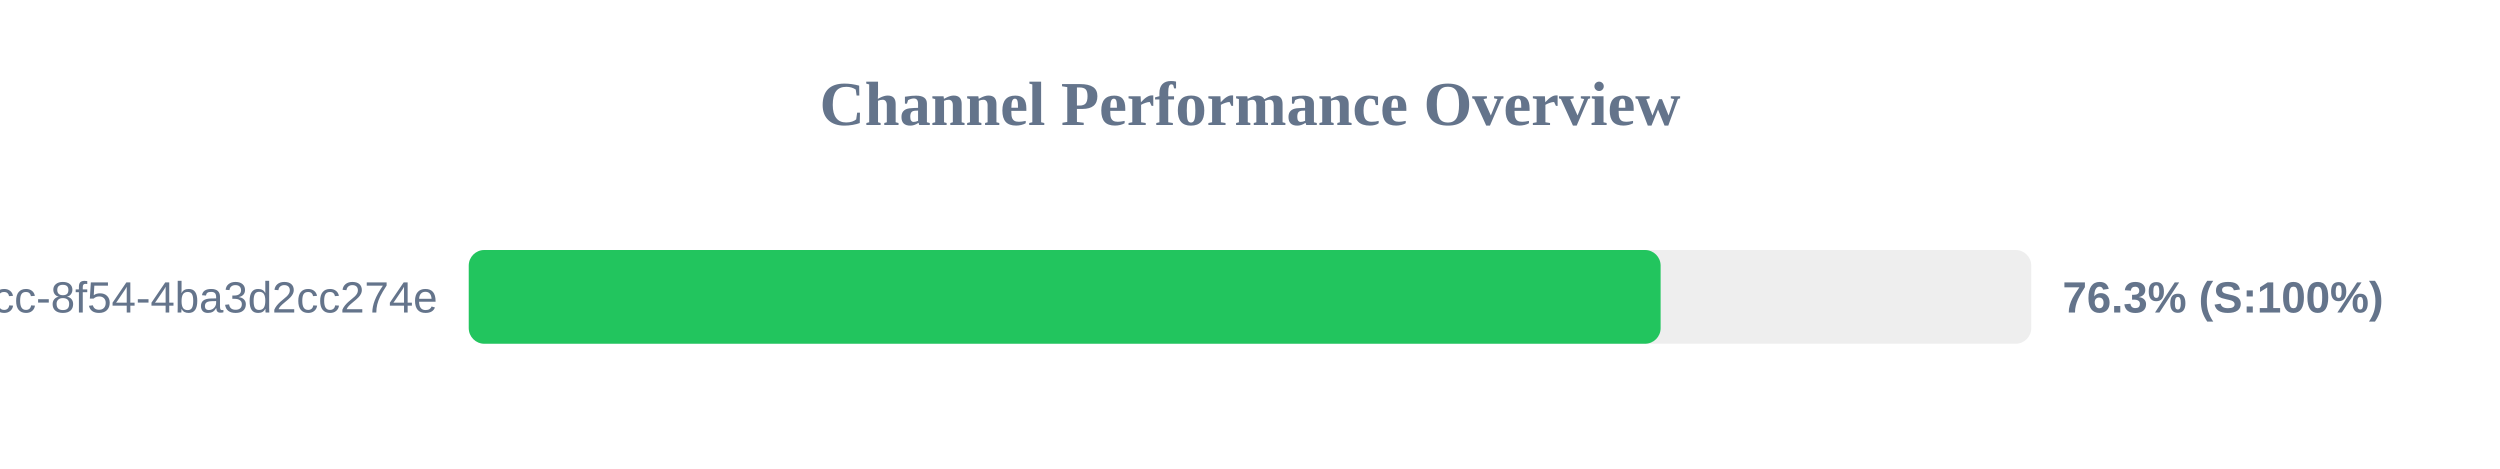
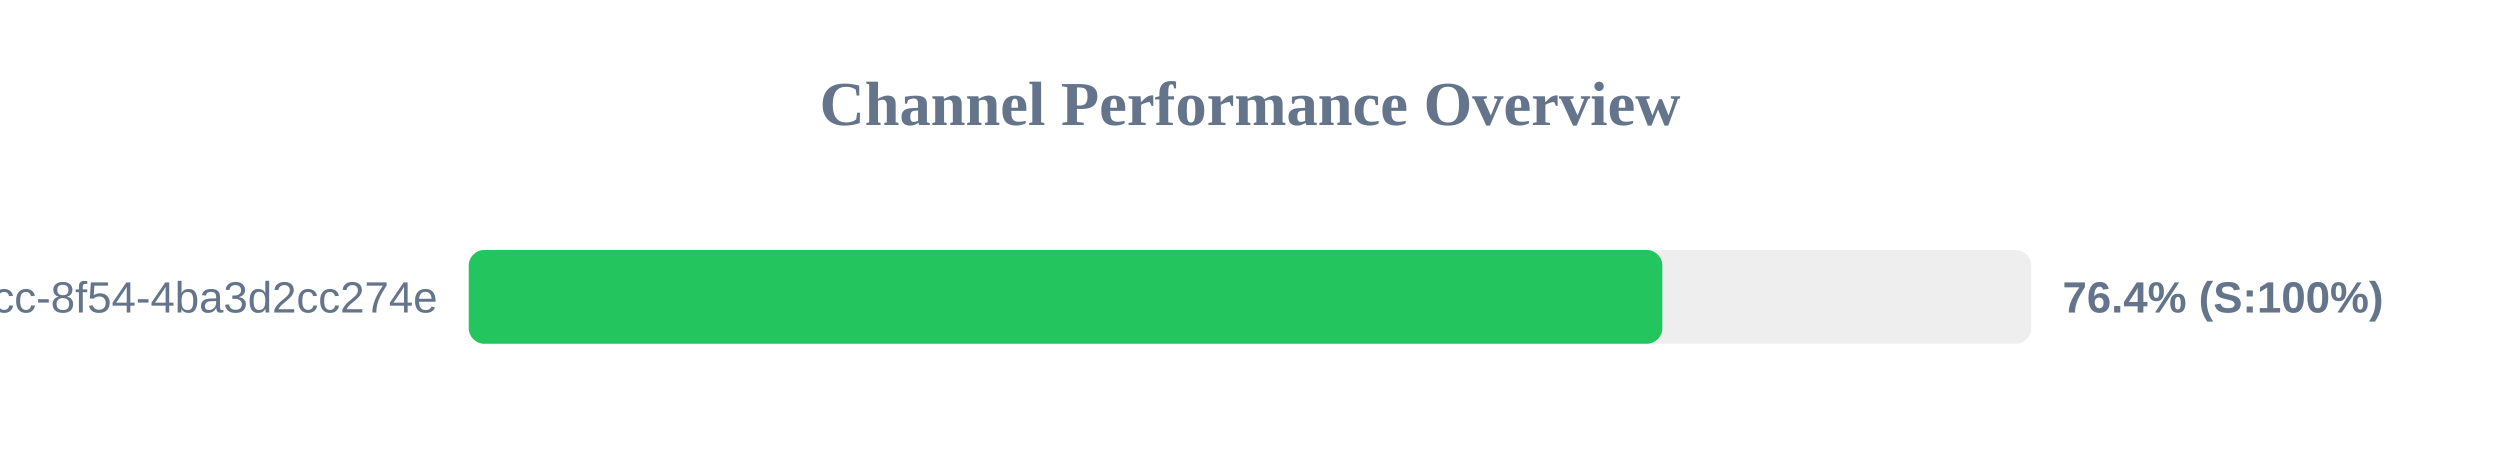
<svg xmlns="http://www.w3.org/2000/svg" width="800" height="150" version="1.1">
  <style>
        .row { font: 14px Arial; fill: #64748b; }
        .score { font: bold 14px Arial; fill: #64748b; }
    </style>
  <text x="400" y="40" text-anchor="middle" font-size="20px" font-weight="bold" fill="#64748b">Channel Performance Overview</text>
  <rect x="150" y="80" width="500" height="30" fill="#eee" rx="5" />
-   <rect x="150" y="80" width="381.4" height="30" fill="#22c55e" rx="5" />
+   <rect x="150" y="80" width="381.95" height="30" fill="#22c55e" rx="5" />
  <text x="140" y="100" text-anchor="end" class="row">?uuid=45cc0b3a-0adb-4dcc-8f54-4ba3d2cc274e</text>
-   <text x="660" y="100" text-anchor="start" class="score">76.3% (S:100%)</text>
+   <text x="660" y="100" text-anchor="start" class="score">76.4% (S:100%)</text>
</svg>
